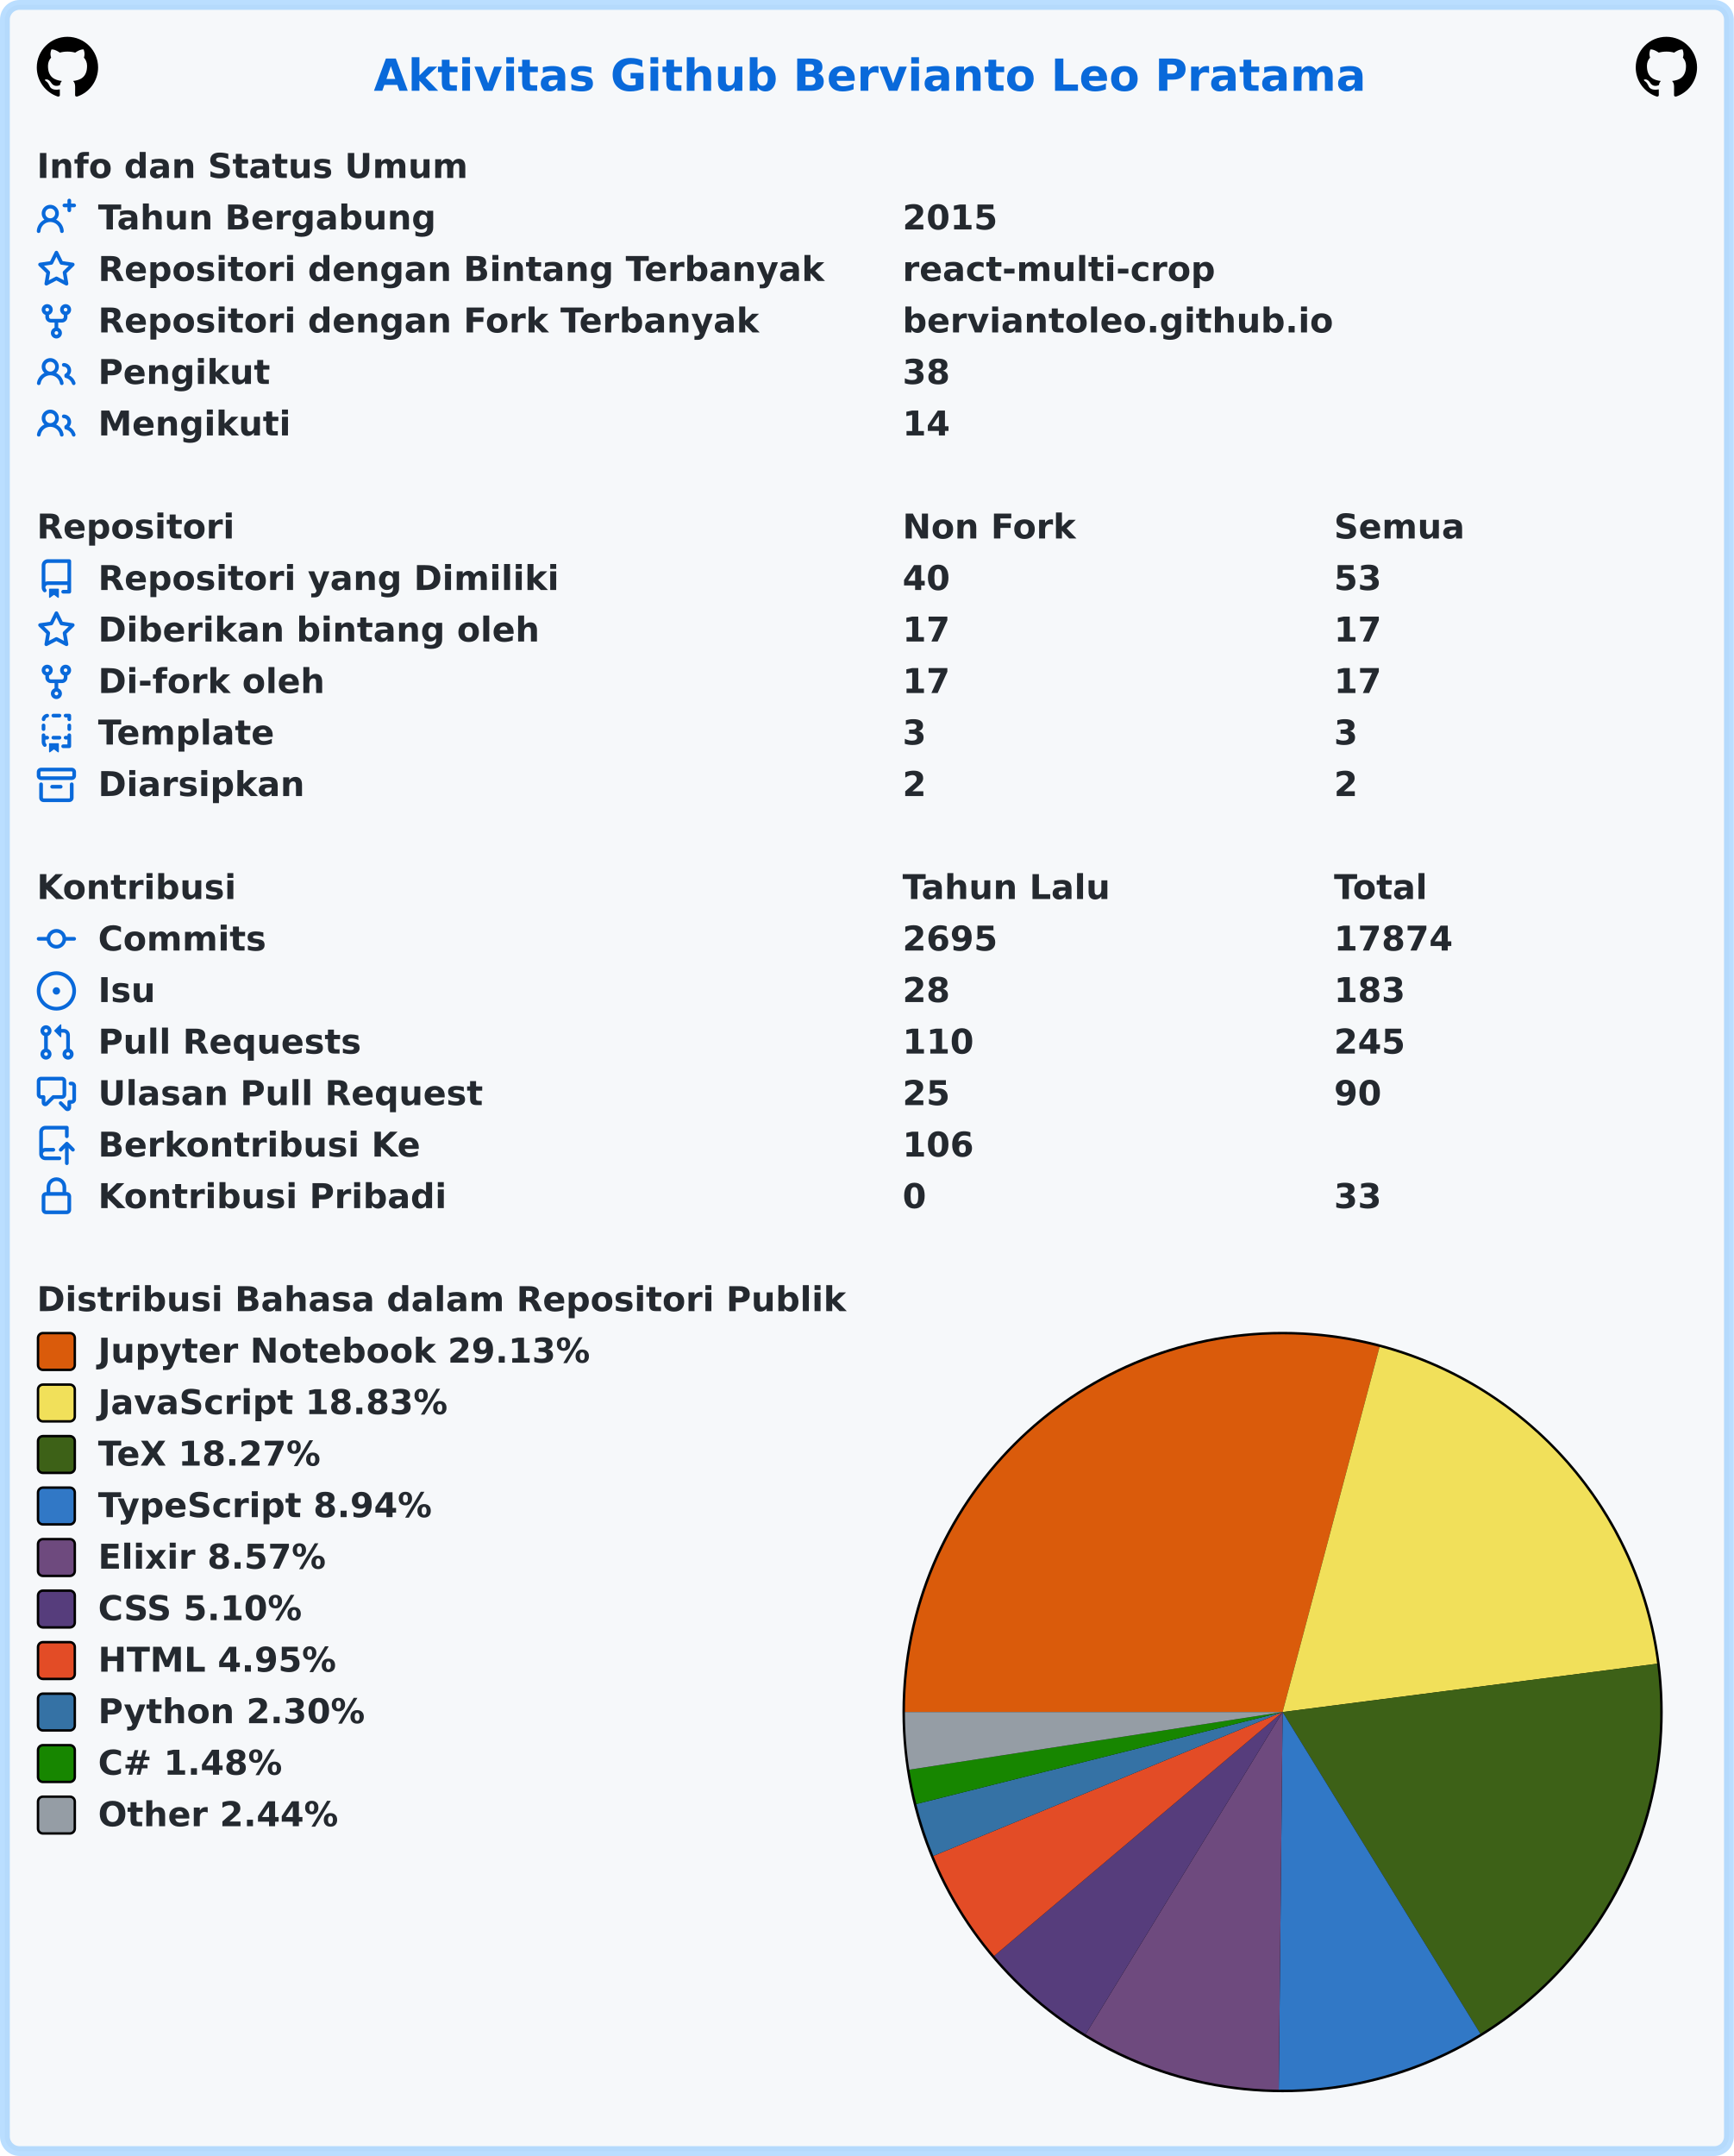
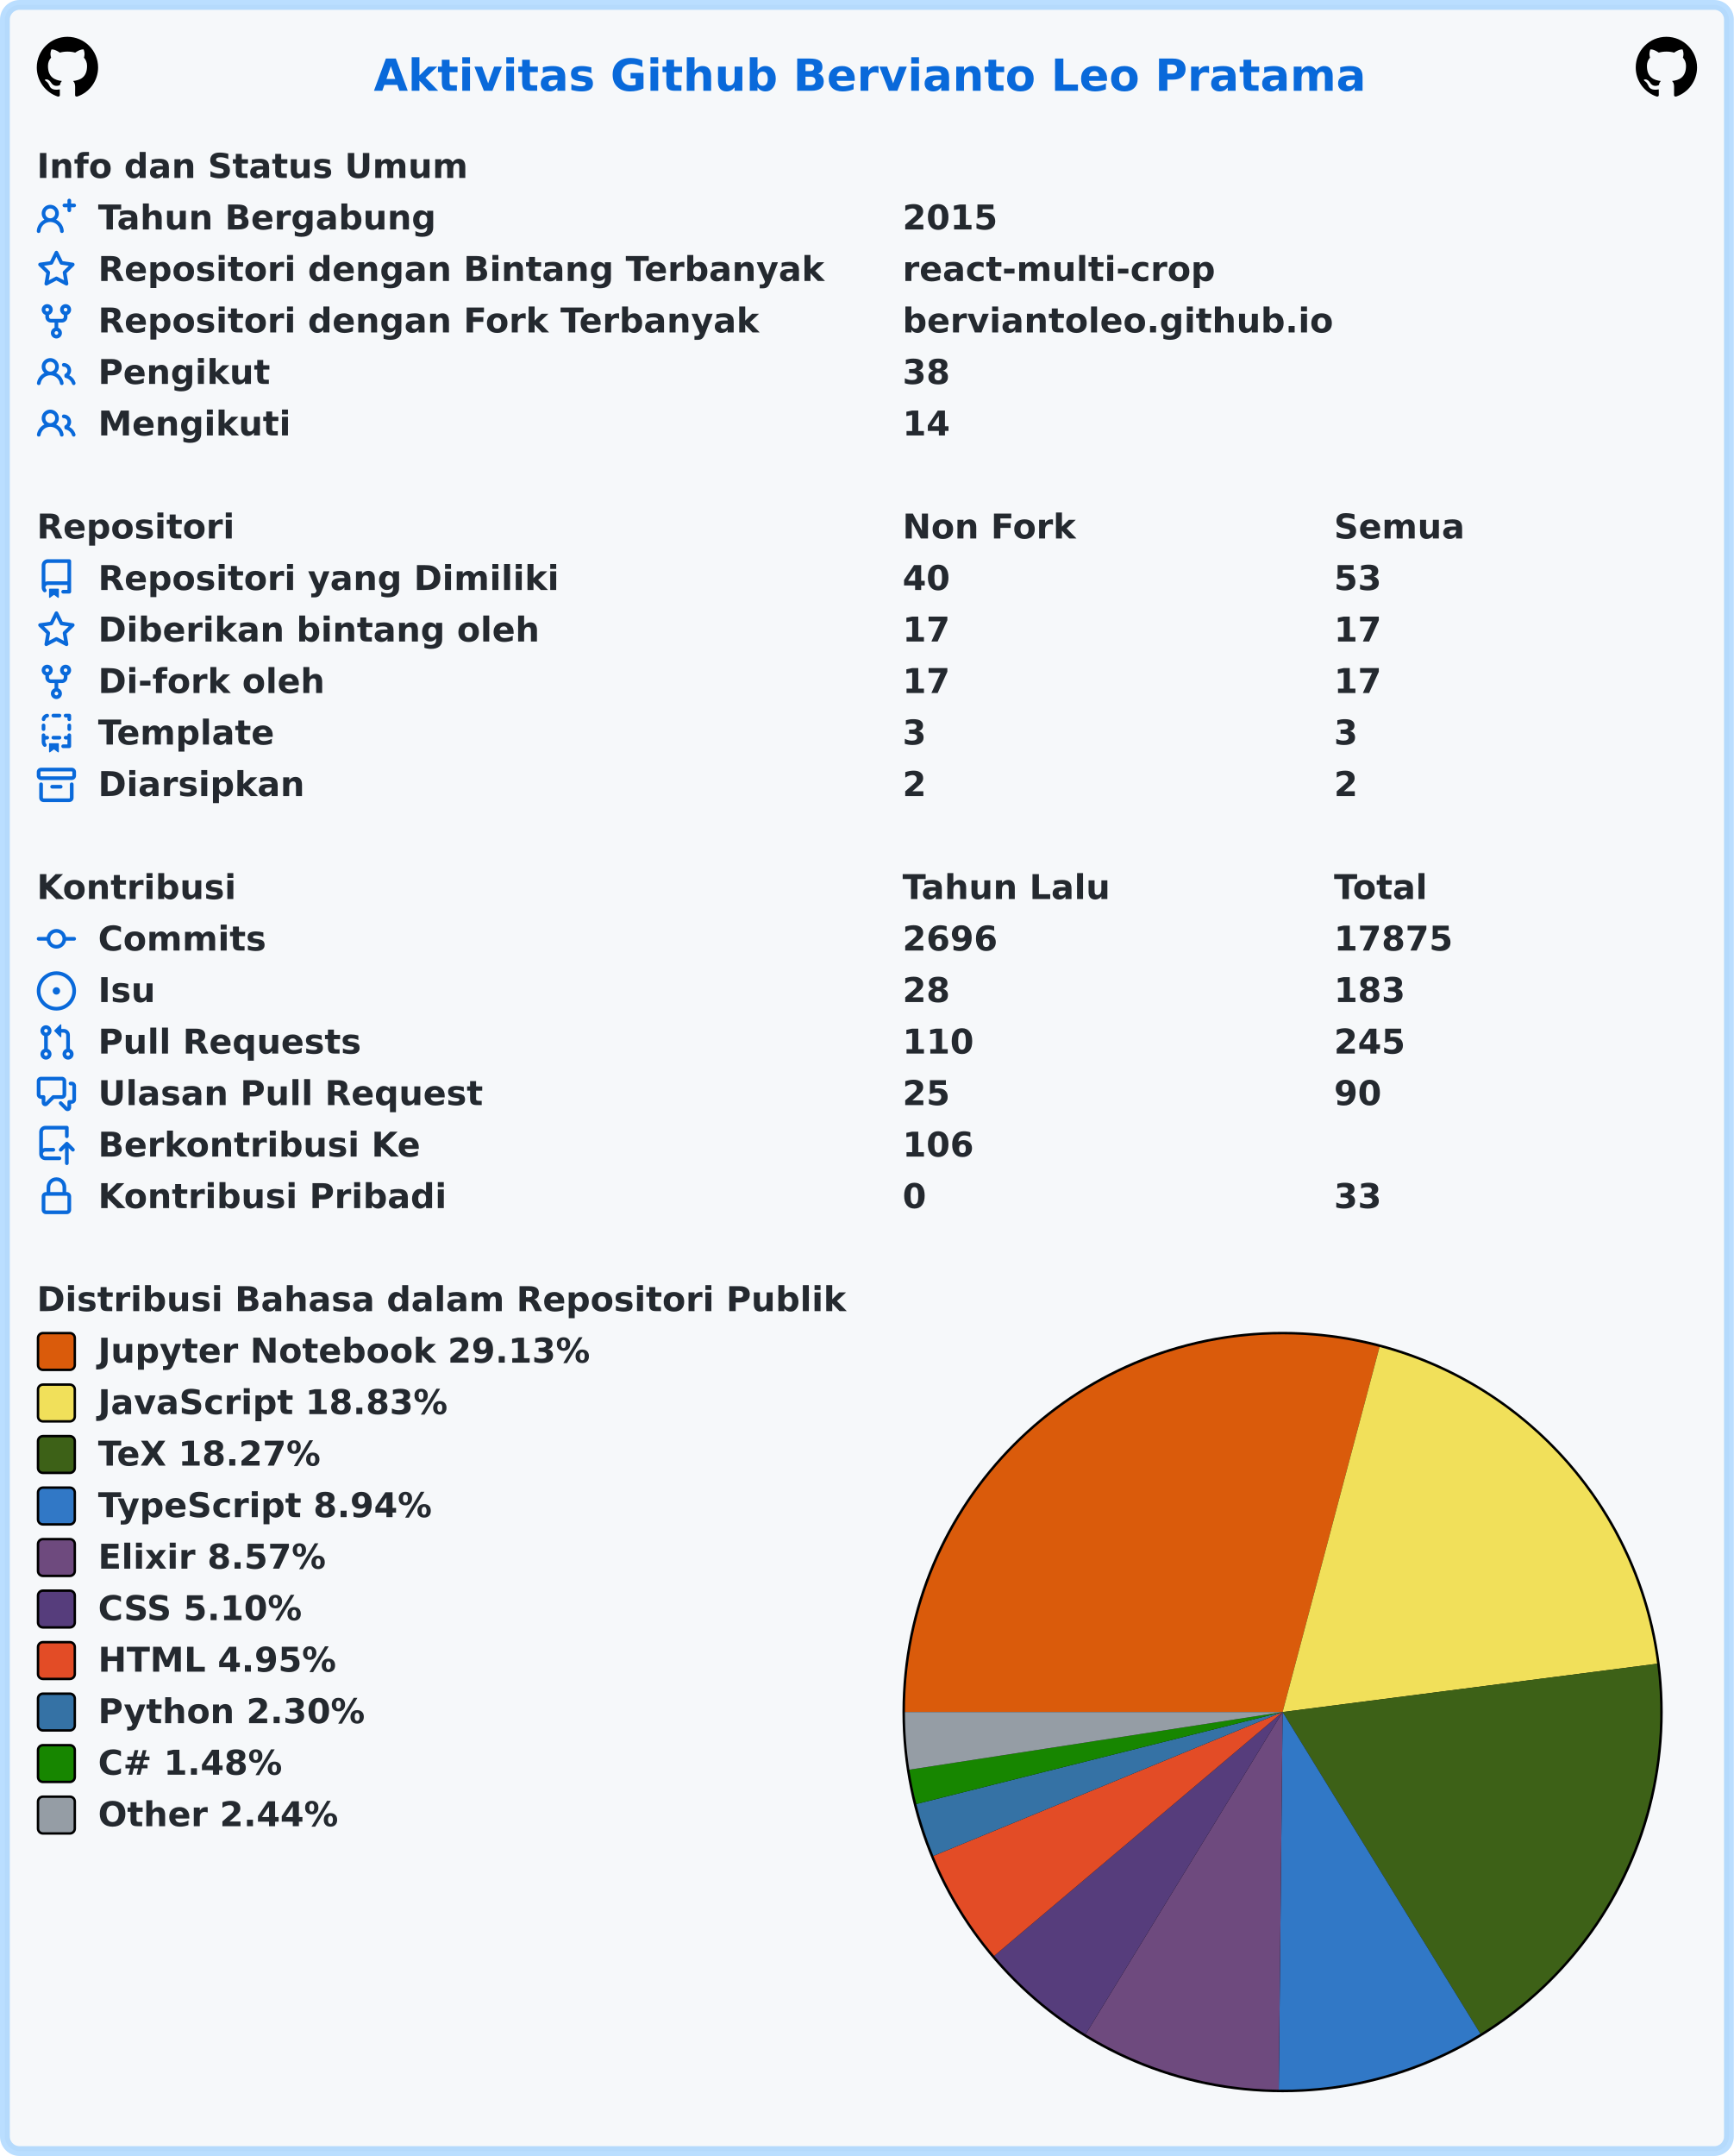
<svg xmlns="http://www.w3.org/2000/svg" width="707" height="879" viewBox="0 0 707 879" lang="id" xml:lang="id">
  <rect x="2" y="2" stroke-width="4" rx="6" width="703" height="875" stroke="rgba(84,174,255,0.4)" fill="#f6f8fa" />
  <g font-weight="600" font-size="110pt" font-family="Verdana,Geneva,DejaVu Sans,sans-serif" text-rendering="geometricPrecision">
    <text x="1239" y="301" lengthAdjust="spacingAndGlyphs" textLength="3261" transform="scale(0.123)" fill="#0969da">Aktivitas Github Bervianto Leo Pratama</text>
    <svg x="15" y="15" width="25" height="25" viewBox="0 0 16 16">
      <path fill="#000000" fill-rule="evenodd" d="M8 0C3.58 0 0 3.58 0 8c0 3.54 2.29 6.53 5.47 7.59.4.07.55-.17.55-.38 0-.19-.01-.82-.01-1.49-2.01.37-2.53-.49-2.69-.94-.09-.23-.48-.94-.82-1.13-.28-.15-.68-.52-.01-.53.63-.01 1.08.58 1.23.82.72 1.21 1.87.87 2.33.66.07-.52.28-.87.51-1.07-1.78-.2-3.64-.89-3.64-3.95 0-.87.31-1.59.82-2.15-.08-.2-.36-1.02.08-2.12 0 0 .67-.21 2.2.82.64-.18 1.32-.27 2-.27.68 0 1.36.09 2 .27 1.53-1.04 2.2-.82 2.2-.82.44 1.1.16 1.92.08 2.12.51.56.82 1.27.82 2.15 0 3.07-1.87 3.75-3.65 3.95.29.25.54.73.54 1.48 0 1.07-.01 1.93-.01 2.2 0 .21.15.46.55.38A8.013 8.013 0 0016 8c0-4.42-3.58-8-8-8z" />
    </svg>
    <svg x="667" y="15" width="25" height="25" viewBox="0 0 16 16">
      <path fill="#000000" fill-rule="evenodd" d="M8 0C3.58 0 0 3.58 0 8c0 3.54 2.29 6.53 5.47 7.59.4.07.55-.17.55-.38 0-.19-.01-.82-.01-1.49-2.01.37-2.53-.49-2.69-.94-.09-.23-.48-.94-.82-1.13-.28-.15-.68-.52-.01-.53.63-.01 1.08.58 1.23.82.72 1.21 1.87.87 2.33.66.07-.52.28-.87.51-1.07-1.78-.2-3.64-.89-3.64-3.95 0-.87.31-1.59.82-2.15-.08-.2-.36-1.02.08-2.12 0 0 .67-.21 2.2.82.64-.18 1.32-.27 2-.27.68 0 1.36.09 2 .27 1.53-1.04 2.2-.82 2.2-.82.44 1.1.16 1.92.08 2.12.51.56.82 1.27.82 2.15 0 3.07-1.87 3.75-3.65 3.95.29.25.54.73.54 1.48 0 1.07-.01 1.93-.01 2.2 0 .21.15.46.55.38A8.013 8.013 0 0016 8c0-4.42-3.58-8-8-8z" />
    </svg>
    <g transform="translate(0, 60)" fill="#24292f">
      <g transform="translate(15, 0)">
        <g transform="scale(0.095)">
          <text x="0" y="132" textLength="1852" lengthAdjust="spacingAndGlyphs">Info dan Status Umum</text>
        </g>
      </g>
      <g transform="translate(15, 21)">
        <path fill="#0969da" fill-rule="evenodd" d="M13.25 0a.75.75 0 01.75.75V2h1.25a.75.75 0 010 1.5H14v1.25a.75.75 0 01-1.5 0V3.5h-1.25a.75.75 0 010-1.5h1.25V.75a.75.75 0 01.75-.75zM5.5 4a2 2 0 100 4 2 2 0 000-4zm2.4 4.548a3.5 3.5 0 10-4.799 0 5.527 5.527 0 00-3.1 4.66.75.75 0 101.498.085A4.01 4.01 0 015.5 9.5a4.01 4.01 0 014.001 3.793.75.75 0 101.498-.086 5.527 5.527 0 00-3.1-4.659z" />
        <g transform="scale(0.095)">
          <text lengthAdjust="spacingAndGlyphs" textLength="1478" x="263" y="132">Tahun Bergabung</text>
          <text lengthAdjust="spacingAndGlyphs" textLength="420" x="3716" y="132">2015</text>
        </g>
      </g>
      <g transform="translate(15, 42)">
        <path fill="#0969da" fill-rule="evenodd" d="M8 .25a.75.75 0 01.673.418l1.882 3.815 4.21.612a.75.75 0 01.416 1.279l-3.046 2.97.719 4.192a.75.75 0 01-1.088.791L8 12.347l-3.766 1.98a.75.75 0 01-1.088-.79l.72-4.194L.818 6.374a.75.75 0 01.416-1.28l4.21-.611L7.327.668A.75.75 0 018 .25zm0 2.445L6.615 5.5a.75.75 0 01-.564.41l-3.097.45 2.24 2.184a.75.75 0 01.216.664l-.528 3.084 2.769-1.456a.75.75 0 01.698 0l2.77 1.456-.53-3.084a.75.75 0 01.216-.664l2.24-2.183-3.096-.45a.75.75 0 01-.564-.41L8 2.694v.001z" />
        <g transform="scale(0.095)">
          <text lengthAdjust="spacingAndGlyphs" textLength="3126" x="263" y="132">Repositori dengan Bintang Terbanyak</text>
          <text lengthAdjust="spacingAndGlyphs" textLength="1330" x="3716" y="132">react-multi-crop</text>
        </g>
      </g>
      <g transform="translate(15, 63)">
        <path fill="#0969da" fill-rule="evenodd" d="M5 3.25a.75.75 0 11-1.5 0 .75.75 0 011.5 0zm0 2.122a2.25 2.25 0 10-1.5 0v.878A2.25 2.25 0 005.75 8.5h1.5v2.128a2.251 2.251 0 101.5 0V8.5h1.5a2.25 2.25 0 002.25-2.25v-.878a2.25 2.25 0 10-1.5 0v.878a.75.75 0 01-.75.75h-4.5A.75.75 0 015 6.25v-.878zm3.75 7.378a.75.75 0 11-1.5 0 .75.75 0 011.5 0zm3-8.75a.75.75 0 100-1.5.75.75 0 000 1.5z" />
        <g transform="scale(0.095)">
          <text lengthAdjust="spacingAndGlyphs" textLength="2846" x="263" y="132">Repositori dengan Fork Terbanyak</text>
          <text lengthAdjust="spacingAndGlyphs" textLength="1821" x="3716" y="132">berviantoleo.github.io</text>
        </g>
      </g>
      <g transform="translate(15, 84)">
        <path fill="#0969da" fill-rule="evenodd" d="M5.5 3.5a2 2 0 100 4 2 2 0 000-4zM2 5.5a3.5 3.5 0 115.898 2.549 5.507 5.507 0 013.034 4.084.75.75 0 11-1.482.235 4.001 4.001 0 00-7.9 0 .75.75 0 01-1.482-.236A5.507 5.507 0 013.102 8.05 3.49 3.49 0 012 5.5zM11 4a.75.75 0 100 1.5 1.5 1.5 0 01.666 2.844.75.75 0 00-.416.672v.352a.75.75 0 00.574.73c1.2.289 2.162 1.2 2.522 2.372a.75.75 0 101.434-.44 5.01 5.01 0 00-2.56-3.012A3 3 0 0011 4z" />
        <g transform="scale(0.095)">
          <text lengthAdjust="spacingAndGlyphs" textLength="723" x="263" y="132">Pengikut</text>
          <text lengthAdjust="spacingAndGlyphs" textLength="210" x="3716" y="132">38</text>
        </g>
      </g>
      <g transform="translate(15, 105)">
        <path fill="#0969da" fill-rule="evenodd" d="M5.5 3.5a2 2 0 100 4 2 2 0 000-4zM2 5.5a3.5 3.5 0 115.898 2.549 5.507 5.507 0 013.034 4.084.75.75 0 11-1.482.235 4.001 4.001 0 00-7.9 0 .75.75 0 01-1.482-.236A5.507 5.507 0 013.102 8.05 3.49 3.49 0 012 5.5zM11 4a.75.75 0 100 1.5 1.5 1.5 0 01.666 2.844.75.75 0 00-.416.672v.352a.75.75 0 00.574.73c1.2.289 2.162 1.2 2.522 2.372a.75.75 0 101.434-.44 5.01 5.01 0 00-2.56-3.012A3 3 0 0011 4z" />
        <g transform="scale(0.095)">
          <text lengthAdjust="spacingAndGlyphs" textLength="813" x="263" y="132">Mengikuti</text>
          <text lengthAdjust="spacingAndGlyphs" textLength="210" x="3716" y="132">14</text>
        </g>
      </g>
    </g>
    <g transform="translate(0, 207)" fill="#24292f">
      <g transform="translate(15, 0)">
        <g transform="scale(0.095)">
          <text x="0" y="132" textLength="832" lengthAdjust="spacingAndGlyphs">Repositori</text>
          <text x="3716" y="132" textLength="740" lengthAdjust="spacingAndGlyphs">Non Fork</text>
          <text x="5568" y="132" textLength="573" lengthAdjust="spacingAndGlyphs">Semua</text>
        </g>
      </g>
      <g transform="translate(15, 21)">
        <path fill="#0969da" fill-rule="evenodd" d="M2 2.5A2.5 2.5 0 014.5 0h8.75a.75.75 0 01.75.75v12.5a.75.75 0 01-.75.75h-2.5a.75.75 0 110-1.5h1.75v-2h-8a1 1 0 00-.714 1.7.75.75 0 01-1.072 1.05A2.495 2.495 0 012 11.5v-9zm10.5-1V9h-8c-.356 0-.694.074-1 .208V2.5a1 1 0 011-1h8zM5 12.25v3.25a.25.25 0 00.4.2l1.45-1.087a.25.25 0 01.3 0L8.6 15.7a.25.25 0 00.4-.2v-3.25a.25.25 0 00-.25-.25h-3.5a.25.25 0 00-.25.25z" />
        <g transform="scale(0.095)">
          <text lengthAdjust="spacingAndGlyphs" textLength="1962" x="263" y="132">Repositori yang Dimiliki</text>
          <text lengthAdjust="spacingAndGlyphs" textLength="210" x="3716" y="132">40</text>
          <text lengthAdjust="spacingAndGlyphs" textLength="210" x="5568" y="132">53</text>
        </g>
      </g>
      <g transform="translate(15, 42)">
        <path fill="#0969da" fill-rule="evenodd" d="M8 .25a.75.75 0 01.673.418l1.882 3.815 4.21.612a.75.75 0 01.416 1.279l-3.046 2.97.719 4.192a.75.75 0 01-1.088.791L8 12.347l-3.766 1.98a.75.75 0 01-1.088-.79l.72-4.194L.818 6.374a.75.75 0 01.416-1.28l4.21-.611L7.327.668A.75.75 0 018 .25zm0 2.445L6.615 5.5a.75.75 0 01-.564.41l-3.097.45 2.24 2.184a.75.75 0 01.216.664l-.528 3.084 2.769-1.456a.75.75 0 01.698 0l2.77 1.456-.53-3.084a.75.75 0 01.216-.664l2.24-2.183-3.096-.45a.75.75 0 01-.564-.41L8 2.694v.001z" />
        <g transform="scale(0.095)">
          <text lengthAdjust="spacingAndGlyphs" textLength="1887" x="263" y="132">Diberikan bintang oleh</text>
          <text lengthAdjust="spacingAndGlyphs" textLength="210" x="3716" y="132">17</text>
          <text lengthAdjust="spacingAndGlyphs" textLength="210" x="5568" y="132">17</text>
        </g>
      </g>
      <g transform="translate(15, 63)">
        <path fill="#0969da" fill-rule="evenodd" d="M5 3.25a.75.75 0 11-1.5 0 .75.75 0 011.5 0zm0 2.122a2.25 2.25 0 10-1.5 0v.878A2.25 2.25 0 005.75 8.5h1.5v2.128a2.251 2.251 0 101.5 0V8.5h1.5a2.25 2.25 0 002.25-2.25v-.878a2.25 2.25 0 10-1.5 0v.878a.75.75 0 01-.75.75h-4.5A.75.75 0 015 6.25v-.878zm3.75 7.378a.75.75 0 11-1.5 0 .75.75 0 011.5 0zm3-8.75a.75.75 0 100-1.5.75.75 0 000 1.5z" />
        <g transform="scale(0.095)">
          <text lengthAdjust="spacingAndGlyphs" textLength="963" x="263" y="132">Di-fork oleh</text>
          <text lengthAdjust="spacingAndGlyphs" textLength="210" x="3716" y="132">17</text>
          <text lengthAdjust="spacingAndGlyphs" textLength="210" x="5568" y="132">17</text>
        </g>
      </g>
      <g transform="translate(15, 84)">
        <path fill="#0969da" fill-rule="evenodd" d="M6 .75A.75.75 0 016.75 0h2.5a.75.75 0 010 1.5h-2.5A.75.75 0 016 .75zm5 0a.75.75 0 01.75-.75h1.5a.75.75 0 01.75.75v1.5a.75.75 0 01-1.5 0V1.5h-.75A.75.75 0 0111 .75zM4.992.662a.75.75 0 01-.636.848c-.436.063-.783.41-.846.846a.75.75 0 01-1.485-.212A2.501 2.501 0 014.144.025a.75.75 0 01.848.637zM2.75 4a.75.75 0 01.75.75v1.5a.75.75 0 01-1.5 0v-1.5A.75.75 0 012.75 4zm10.5 0a.75.75 0 01.75.75v1.5a.75.75 0 01-1.5 0v-1.5a.75.75 0 01.75-.75zM2.75 8a.75.75 0 01.75.75v.268A1.72 1.72 0 013.75 9h.5a.75.75 0 010 1.5h-.5a.25.25 0 00-.25.25v.75c0 .28.114.532.3.714a.75.75 0 01-1.05 1.072A2.495 2.495 0 012 11.5V8.75A.75.75 0 012.75 8zm10.5 0a.75.75 0 01.75.75v4.5a.75.75 0 01-.75.75h-2.5a.75.75 0 010-1.5h1.75v-2h-.75a.75.75 0 010-1.5h.75v-.25a.75.75 0 01.75-.75zM6 9.75A.75.75 0 016.75 9h2.5a.75.75 0 010 1.5h-2.5A.75.75 0 016 9.75zm-1 2.5v3.25a.25.25 0 00.4.2l1.45-1.087a.25.25 0 01.3 0L8.6 15.7a.25.25 0 00.4-.2v-3.25a.25.25 0 00-.25-.25h-3.5a.25.25 0 00-.25.25z" />
        <g transform="scale(0.095)">
          <text lengthAdjust="spacingAndGlyphs" textLength="783" x="263" y="132">Template</text>
          <text lengthAdjust="spacingAndGlyphs" textLength="105" x="3716" y="132">3</text>
          <text lengthAdjust="spacingAndGlyphs" textLength="105" x="5568" y="132">3</text>
        </g>
      </g>
      <g transform="translate(15, 105)">
        <path fill="#0969da" fill-rule="evenodd" d="M1.75 2.5a.25.25 0 00-.25.25v1.5c0 .138.112.25.25.25h12.5a.25.25 0 00.25-.25v-1.5a.25.25 0 00-.25-.25H1.75zM0 2.75C0 1.784.784 1 1.75 1h12.5c.966 0 1.75.784 1.75 1.75v1.5A1.75 1.75 0 0114.25 6H1.75A1.75 1.75 0 010 4.25v-1.5zM1.75 7a.75.75 0 01.75.75v5.5c0 .138.112.25.25.25h10.5a.25.25 0 00.25-.25v-5.5a.75.75 0 111.5 0v5.5A1.75 1.75 0 0113.25 15H2.75A1.75 1.75 0 011 13.25v-5.5A.75.75 0 011.75 7zm4.5 1a.75.75 0 000 1.5h3.5a.75.75 0 100-1.5h-3.5z" />
        <g transform="scale(0.095)">
          <text lengthAdjust="spacingAndGlyphs" textLength="880" x="263" y="132">Diarsipkan</text>
          <text lengthAdjust="spacingAndGlyphs" textLength="105" x="3716" y="132">2</text>
          <text lengthAdjust="spacingAndGlyphs" textLength="105" x="5568" y="132">2</text>
        </g>
      </g>
    </g>
    <g transform="translate(0, 354)" fill="#24292f">
      <g transform="translate(15, 0)">
        <g transform="scale(0.095)">
          <text x="0" y="132" textLength="834" lengthAdjust="spacingAndGlyphs">Kontribusi</text>
          <text x="3716" y="132" textLength="914" lengthAdjust="spacingAndGlyphs">Tahun Lalu</text>
          <text x="5568" y="132" textLength="414" lengthAdjust="spacingAndGlyphs">Total</text>
        </g>
      </g>
      <g transform="translate(15, 21)">
        <path fill="#0969da" fill-rule="evenodd" d="M10.5 7.75a2.5 2.5 0 11-5 0 2.5 2.5 0 015 0zm1.43.75a4.002 4.002 0 01-7.86 0H.75a.75.75 0 110-1.5h3.32a4.001 4.001 0 017.86 0h3.32a.75.75 0 110 1.5h-3.32z" />
        <g transform="scale(0.095)">
          <text lengthAdjust="spacingAndGlyphs" textLength="734" x="263" y="132">Commits</text>
-           <text lengthAdjust="spacingAndGlyphs" textLength="420" x="3716" y="132">2695</text>
-           <text lengthAdjust="spacingAndGlyphs" textLength="525" x="5568" y="132">17874</text>
+           <text lengthAdjust="spacingAndGlyphs" textLength="420" x="3716" y="132">2696</text>
+           <text lengthAdjust="spacingAndGlyphs" textLength="525" x="5568" y="132">17875</text>
        </g>
      </g>
      <g transform="translate(15, 42)">
        <path fill="#0969da" d="M8 9.5a1.5 1.5 0 100-3 1.5 1.5 0 000 3z" />
        <path fill="#0969da" fill-rule="evenodd" d="M8 0a8 8 0 100 16A8 8 0 008 0zM1.5 8a6.5 6.5 0 1113 0 6.5 6.5 0 01-13 0z" />
        <g transform="scale(0.095)">
          <text lengthAdjust="spacingAndGlyphs" textLength="238" x="263" y="132">Isu</text>
          <text lengthAdjust="spacingAndGlyphs" textLength="210" x="3716" y="132">28</text>
          <text lengthAdjust="spacingAndGlyphs" textLength="315" x="5568" y="132">183</text>
        </g>
      </g>
      <g transform="translate(15, 63)">
        <path fill="#0969da" fill-rule="evenodd" d="M7.177 3.073L9.573.677A.25.25 0 0110 .854v4.792a.25.25 0 01-.427.177L7.177 3.427a.25.25 0 010-.354zM3.75 2.5a.75.75 0 100 1.5.75.75 0 000-1.5zm-2.25.75a2.25 2.25 0 113 2.122v5.256a2.251 2.251 0 11-1.5 0V5.372A2.25 2.25 0 011.5 3.25zM11 2.5h-1V4h1a1 1 0 011 1v5.628a2.251 2.251 0 101.5 0V5A2.5 2.5 0 0011 2.5zm1 10.25a.75.75 0 111.5 0 .75.75 0 01-1.5 0zM3.75 12a.75.75 0 100 1.5.75.75 0 000-1.5z" />
        <g transform="scale(0.095)">
          <text lengthAdjust="spacingAndGlyphs" textLength="1113" x="263" y="132">Pull Requests</text>
          <text lengthAdjust="spacingAndGlyphs" textLength="315" x="3716" y="132">110</text>
          <text lengthAdjust="spacingAndGlyphs" textLength="315" x="5568" y="132">245</text>
        </g>
      </g>
      <g transform="translate(15, 84)">
        <path fill="#0969da" fill-rule="evenodd" d="M1.5 2.75a.25.25 0 01.25-.25h8.5a.25.25 0 01.25.25v5.5a.25.25 0 01-.25.25h-3.5a.75.75 0 00-.53.22L3.5 11.44V9.25a.75.75 0 00-.75-.75h-1a.25.25 0 01-.25-.25v-5.5zM1.75 1A1.75 1.75 0 000 2.75v5.5C0 9.216.784 10 1.75 10H2v1.543a1.457 1.457 0 002.487 1.03L7.061 10h3.189A1.75 1.75 0 0012 8.25v-5.5A1.75 1.75 0 0010.25 1h-8.5zM14.5 4.75a.25.25 0 00-.25-.25h-.5a.75.75 0 110-1.5h.5c.966 0 1.75.784 1.75 1.75v5.5A1.75 1.75 0 0114.25 12H14v1.543a1.457 1.457 0 01-2.487 1.03L9.22 12.28a.75.75 0 111.06-1.06l2.22 2.22v-2.19a.75.75 0 01.75-.75h1a.25.25 0 00.25-.25v-5.5z" />
        <g transform="scale(0.095)">
          <text lengthAdjust="spacingAndGlyphs" textLength="1640" x="263" y="132">Ulasan Pull Request</text>
          <text lengthAdjust="spacingAndGlyphs" textLength="210" x="3716" y="132">25</text>
          <text lengthAdjust="spacingAndGlyphs" textLength="210" x="5568" y="132">90</text>
        </g>
      </g>
      <g transform="translate(15, 105)">
        <path fill="#0969da" fill-rule="evenodd" d="M1 2.5A2.5 2.5 0 013.5 0h8.75a.75.75 0 01.75.75v3.5a.75.75 0 01-1.5 0V1.5h-8a1 1 0 00-1 1v6.708A2.492 2.492 0 013.5 9h3.25a.75.75 0 010 1.5H3.5a1 1 0 100 2h5.75a.75.75 0 010 1.5H3.5A2.5 2.5 0 011 11.5v-9zm13.23 7.79a.75.75 0 001.06-1.06l-2.505-2.505a.75.75 0 00-1.06 0L9.22 9.229a.75.75 0 001.06 1.061l1.225-1.224v6.184a.75.75 0 001.5 0V9.066l1.224 1.224z" />
        <g transform="scale(0.095)">
          <text lengthAdjust="spacingAndGlyphs" textLength="1366" x="263" y="132">Berkontribusi Ke</text>
          <text lengthAdjust="spacingAndGlyphs" textLength="315" x="3716" y="132">106</text>
        </g>
      </g>
      <g transform="translate(15, 126)">
        <path fill="#0969da" fill-rule="evenodd" d="M4 4v2h-.25A1.75 1.75 0 002 7.75v5.5c0 .966.784 1.75 1.75 1.75h8.5A1.75 1.75 0 0014 13.25v-5.5A1.75 1.75 0 0012.25 6H12V4a4 4 0 10-8 0zm6.5 2V4a2.5 2.5 0 00-5 0v2h5zM12 7.5h.25a.25.25 0 01.25.25v5.5a.25.25 0 01-.25.25h-8.5a.25.25 0 01-.25-.25v-5.5a.25.25 0 01.25-.25H12z" />
        <g transform="scale(0.095)">
          <text lengthAdjust="spacingAndGlyphs" textLength="1456" x="263" y="132">Kontribusi Pribadi</text>
          <text lengthAdjust="spacingAndGlyphs" textLength="105" x="3716" y="132">0</text>
          <text lengthAdjust="spacingAndGlyphs" textLength="210" x="5568" y="132">33</text>
        </g>
      </g>
    </g>
    <g transform="translate(0, 522)" fill="#24292f">
      <g transform="translate(15, 0)">
        <g transform="scale(0.095)">
          <text x="0" y="132" textLength="3438" lengthAdjust="spacingAndGlyphs">Distribusi Bahasa dalam Repositori Publik</text>
        </g>
      </g>
      <g transform="translate(368, 21)">
        <circle cx="155" cy="155" r="155" fill="#000000" />
      </g>
      <g transform="translate(369, 22)">
        <path fill-rule="evenodd" fill="#DA5B0B" d="M 0.0,154 A 154 154 0 0 1 193.534 5.161 L 154,154 Z" />
        <path fill-rule="evenodd" fill="#f1e05a" d="M 193.534,5.161 A 154 154 0 0 1 306.736 134.306 L 154,154 Z" />
        <path fill-rule="evenodd" fill="#3D6117" d="M 306.736,134.306 A 154 154 0 0 1 234.659 285.187 L 154,154 Z" />
        <path fill-rule="evenodd" fill="#3178c6" d="M 234.659,285.187 A 154 154 0 0 1 152.438 307.992 L 154,154 Z" />
        <path fill-rule="evenodd" fill="#6e4a7e" d="M 152.438,307.992 A 154 154 0 0 1 73.666 285.387 L 154,154 Z" />
        <path fill-rule="evenodd" fill="#563d7c" d="M 73.666,285.387 A 154 154 0 0 1 36.381 253.407 L 154,154 Z" />
        <path fill-rule="evenodd" fill="#e34c26" d="M 36.381,253.407 A 154 154 0 0 1 11.604 212.646 L 154,154 Z" />
        <path fill-rule="evenodd" fill="#3572A5" d="M 11.604,212.646 A 154 154 0 0 1 4.637 191.504 L 154,154 Z" />
        <path fill-rule="evenodd" fill="#178600" d="M 4.637,191.504 A 154 154 0 0 1 1.804 177.5 L 154,154 Z" />
        <path fill-rule="evenodd" fill="#959da5" d="M 1.804,177.5 A 154 154 0 0 1 0.0 154 L 154,154 Z" />
      </g>
      <g transform="translate(15, 21)">
        <rect x="0.5" y="0.5" rx="2" width="15" height="15" fill="#DA5B0B" stroke-width="1" stroke="#000000" />
        <text transform="scale(0.095)" x="263" y="132" textLength="2126" lengthAdjust="spacingAndGlyphs">Jupyter Notebook 29.13%</text>
      </g>
      <g transform="translate(15, 42)">
        <rect x="0.5" y="0.5" rx="2" width="15" height="15" fill="#f1e05a" stroke-width="1" stroke="#000000" />
        <text transform="scale(0.095)" x="263" y="132" textLength="1516" lengthAdjust="spacingAndGlyphs">JavaScript 18.83%</text>
      </g>
      <g transform="translate(15, 63)">
        <rect x="0.5" y="0.5" rx="2" width="15" height="15" fill="#3D6117" stroke-width="1" stroke="#000000" />
        <text transform="scale(0.095)" x="263" y="132" textLength="999" lengthAdjust="spacingAndGlyphs">TeX 18.27%</text>
      </g>
      <g transform="translate(15, 84)">
        <rect x="0.5" y="0.5" rx="2" width="15" height="15" fill="#3178c6" stroke-width="1" stroke="#000000" />
        <text transform="scale(0.095)" x="263" y="132" textLength="1462" lengthAdjust="spacingAndGlyphs">TypeScript 8.94%</text>
      </g>
      <g transform="translate(15, 105)">
        <rect x="0.5" y="0.5" rx="2" width="15" height="15" fill="#6e4a7e" stroke-width="1" stroke="#000000" />
        <text transform="scale(0.095)" x="263" y="132" textLength="987" lengthAdjust="spacingAndGlyphs">Elixir 8.57%</text>
      </g>
      <g transform="translate(15, 126)">
        <rect x="0.5" y="0.5" rx="2" width="15" height="15" fill="#563d7c" stroke-width="1" stroke="#000000" />
        <text transform="scale(0.095)" x="263" y="132" textLength="903" lengthAdjust="spacingAndGlyphs">CSS 5.10%</text>
      </g>
      <g transform="translate(15, 147)">
        <rect x="0.5" y="0.5" rx="2" width="15" height="15" fill="#e34c26" stroke-width="1" stroke="#000000" />
        <text transform="scale(0.095)" x="263" y="132" textLength="1036" lengthAdjust="spacingAndGlyphs">HTML 4.95%</text>
      </g>
      <g transform="translate(15, 168)">
        <rect x="0.5" y="0.5" rx="2" width="15" height="15" fill="#3572A5" stroke-width="1" stroke="#000000" />
        <text transform="scale(0.095)" x="263" y="132" textLength="1149" lengthAdjust="spacingAndGlyphs">Python 2.30%</text>
      </g>
      <g transform="translate(15, 189)">
        <rect x="0.5" y="0.5" rx="2" width="15" height="15" fill="#178600" stroke-width="1" stroke="#000000" />
        <text transform="scale(0.095)" x="263" y="132" textLength="831" lengthAdjust="spacingAndGlyphs">C# 1.48%</text>
      </g>
      <g transform="translate(15, 210)">
        <rect x="0.5" y="0.5" rx="2" width="15" height="15" fill="#959da5" stroke-width="1" stroke="#000000" />
        <text transform="scale(0.095)" x="263" y="132" textLength="1047" lengthAdjust="spacingAndGlyphs">Other 2.44%</text>
      </g>
    </g>
  </g>
</svg>
